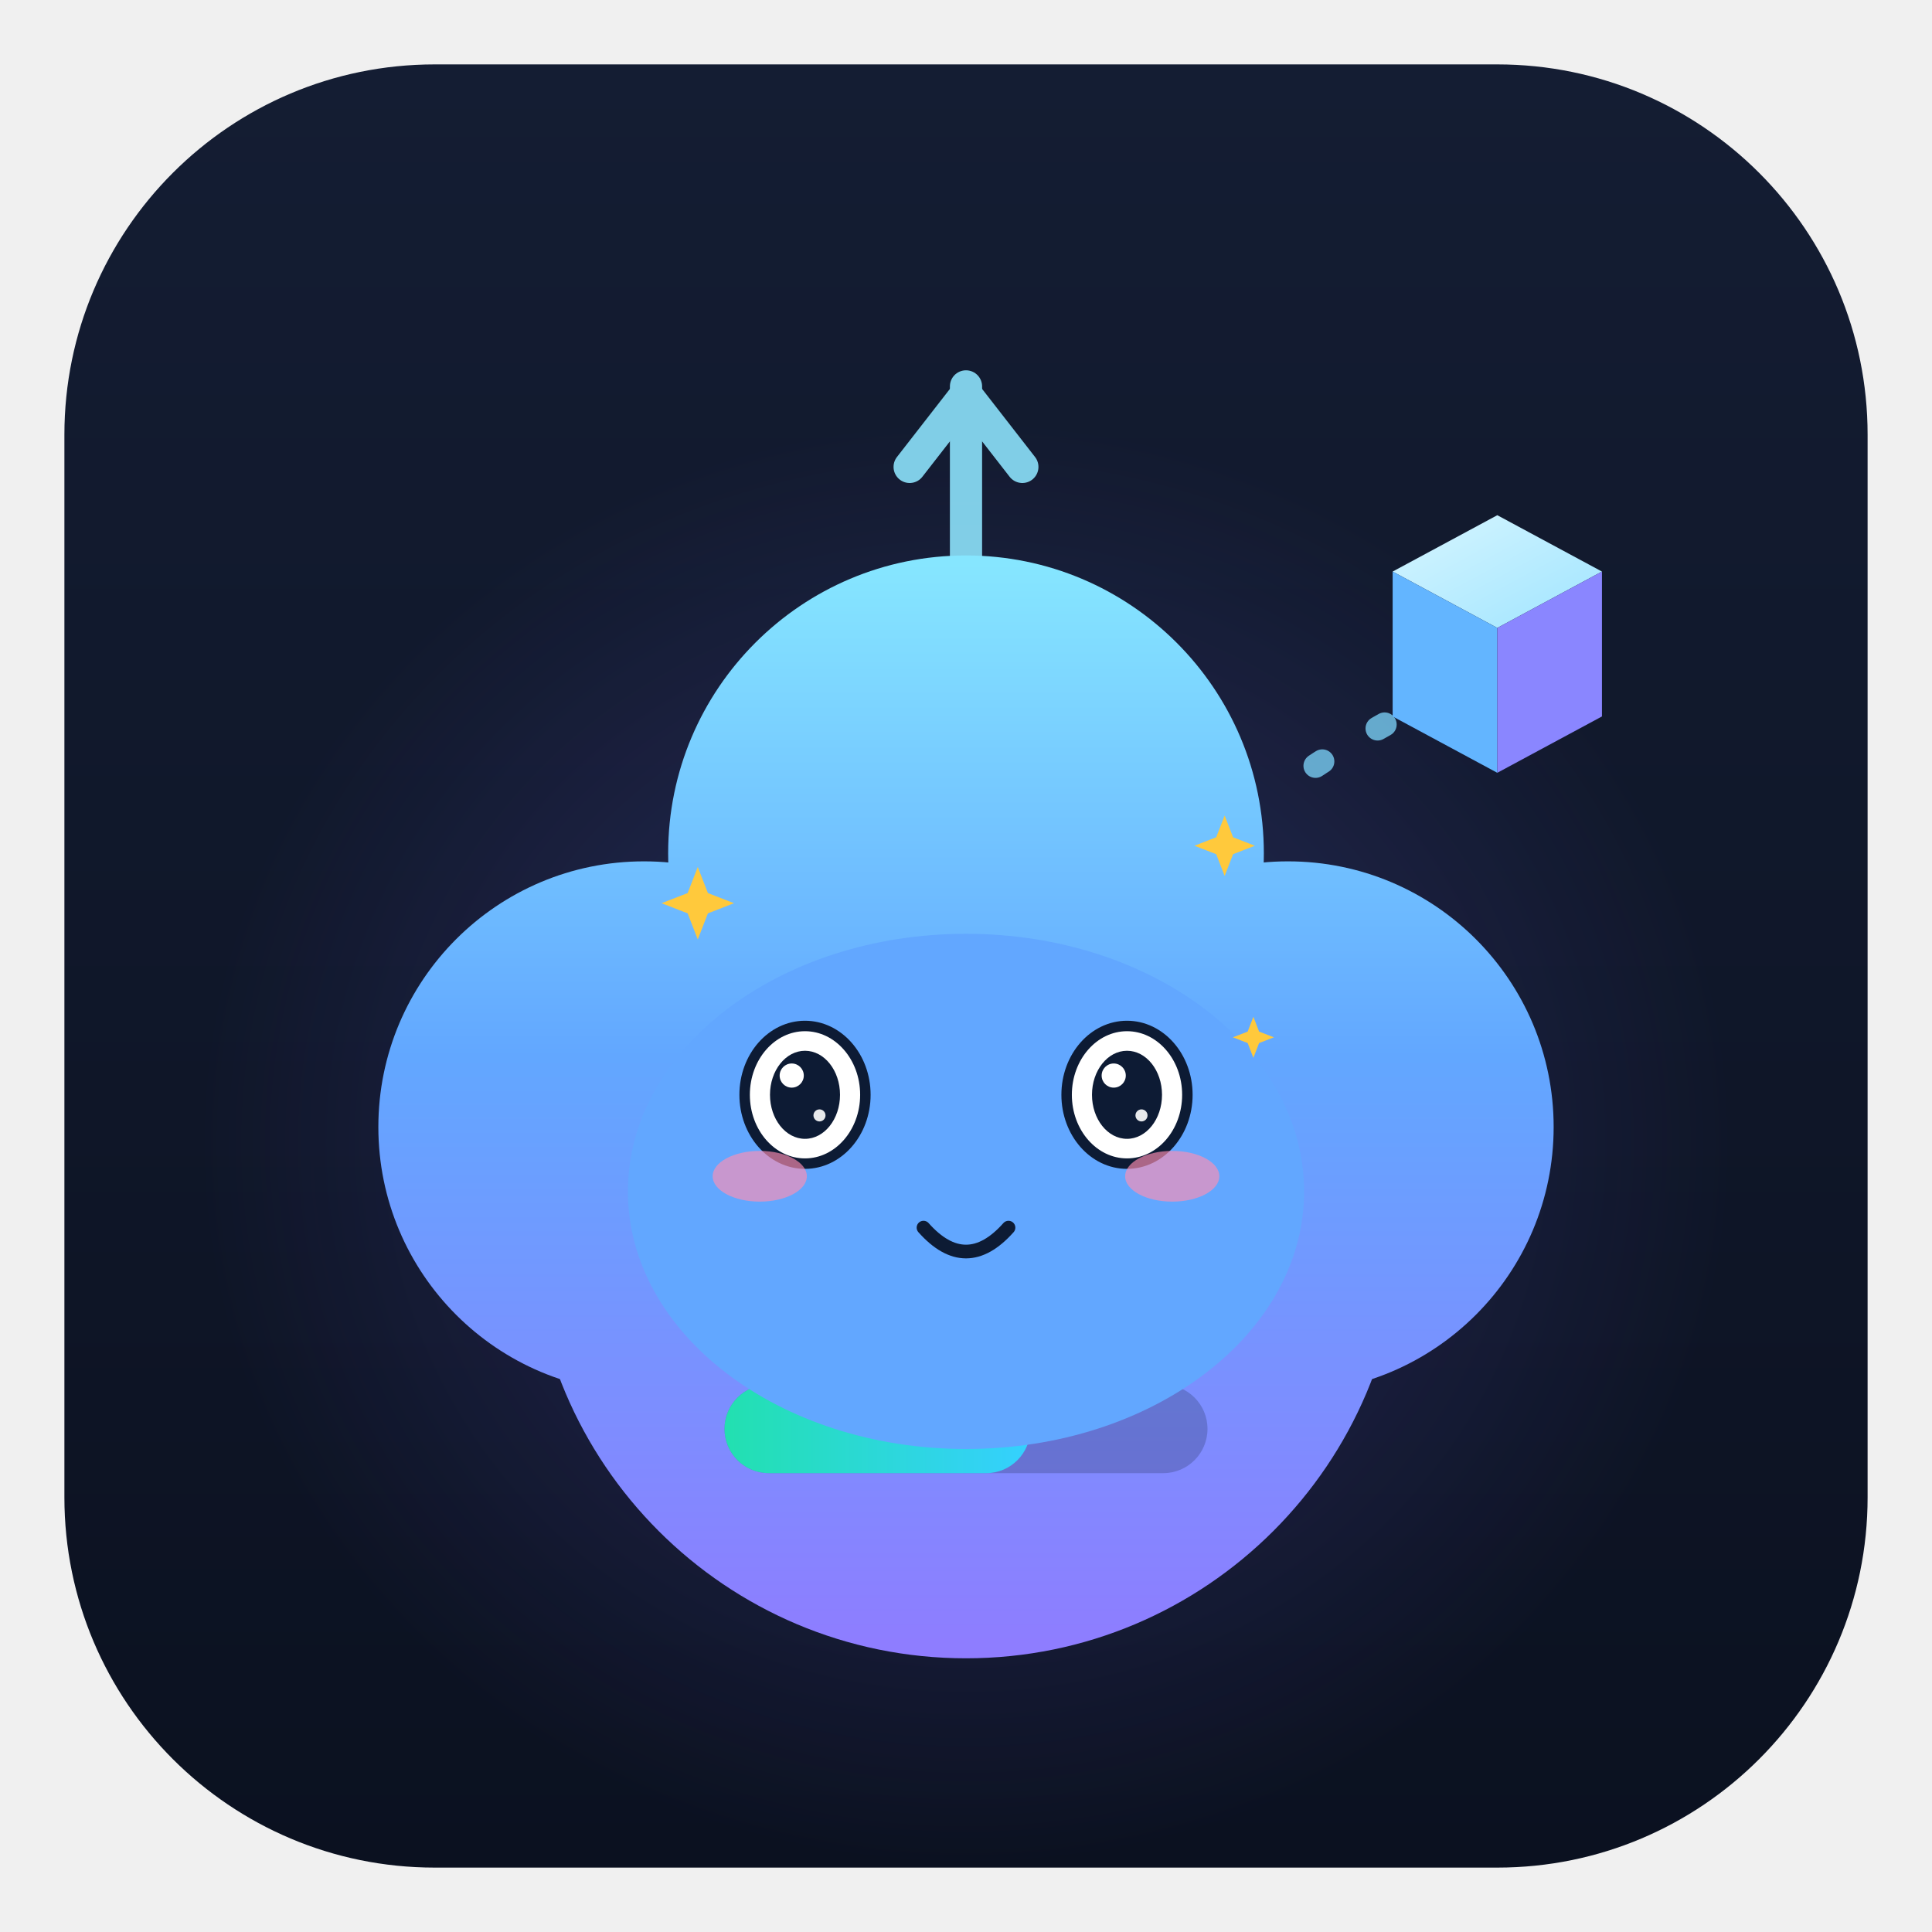
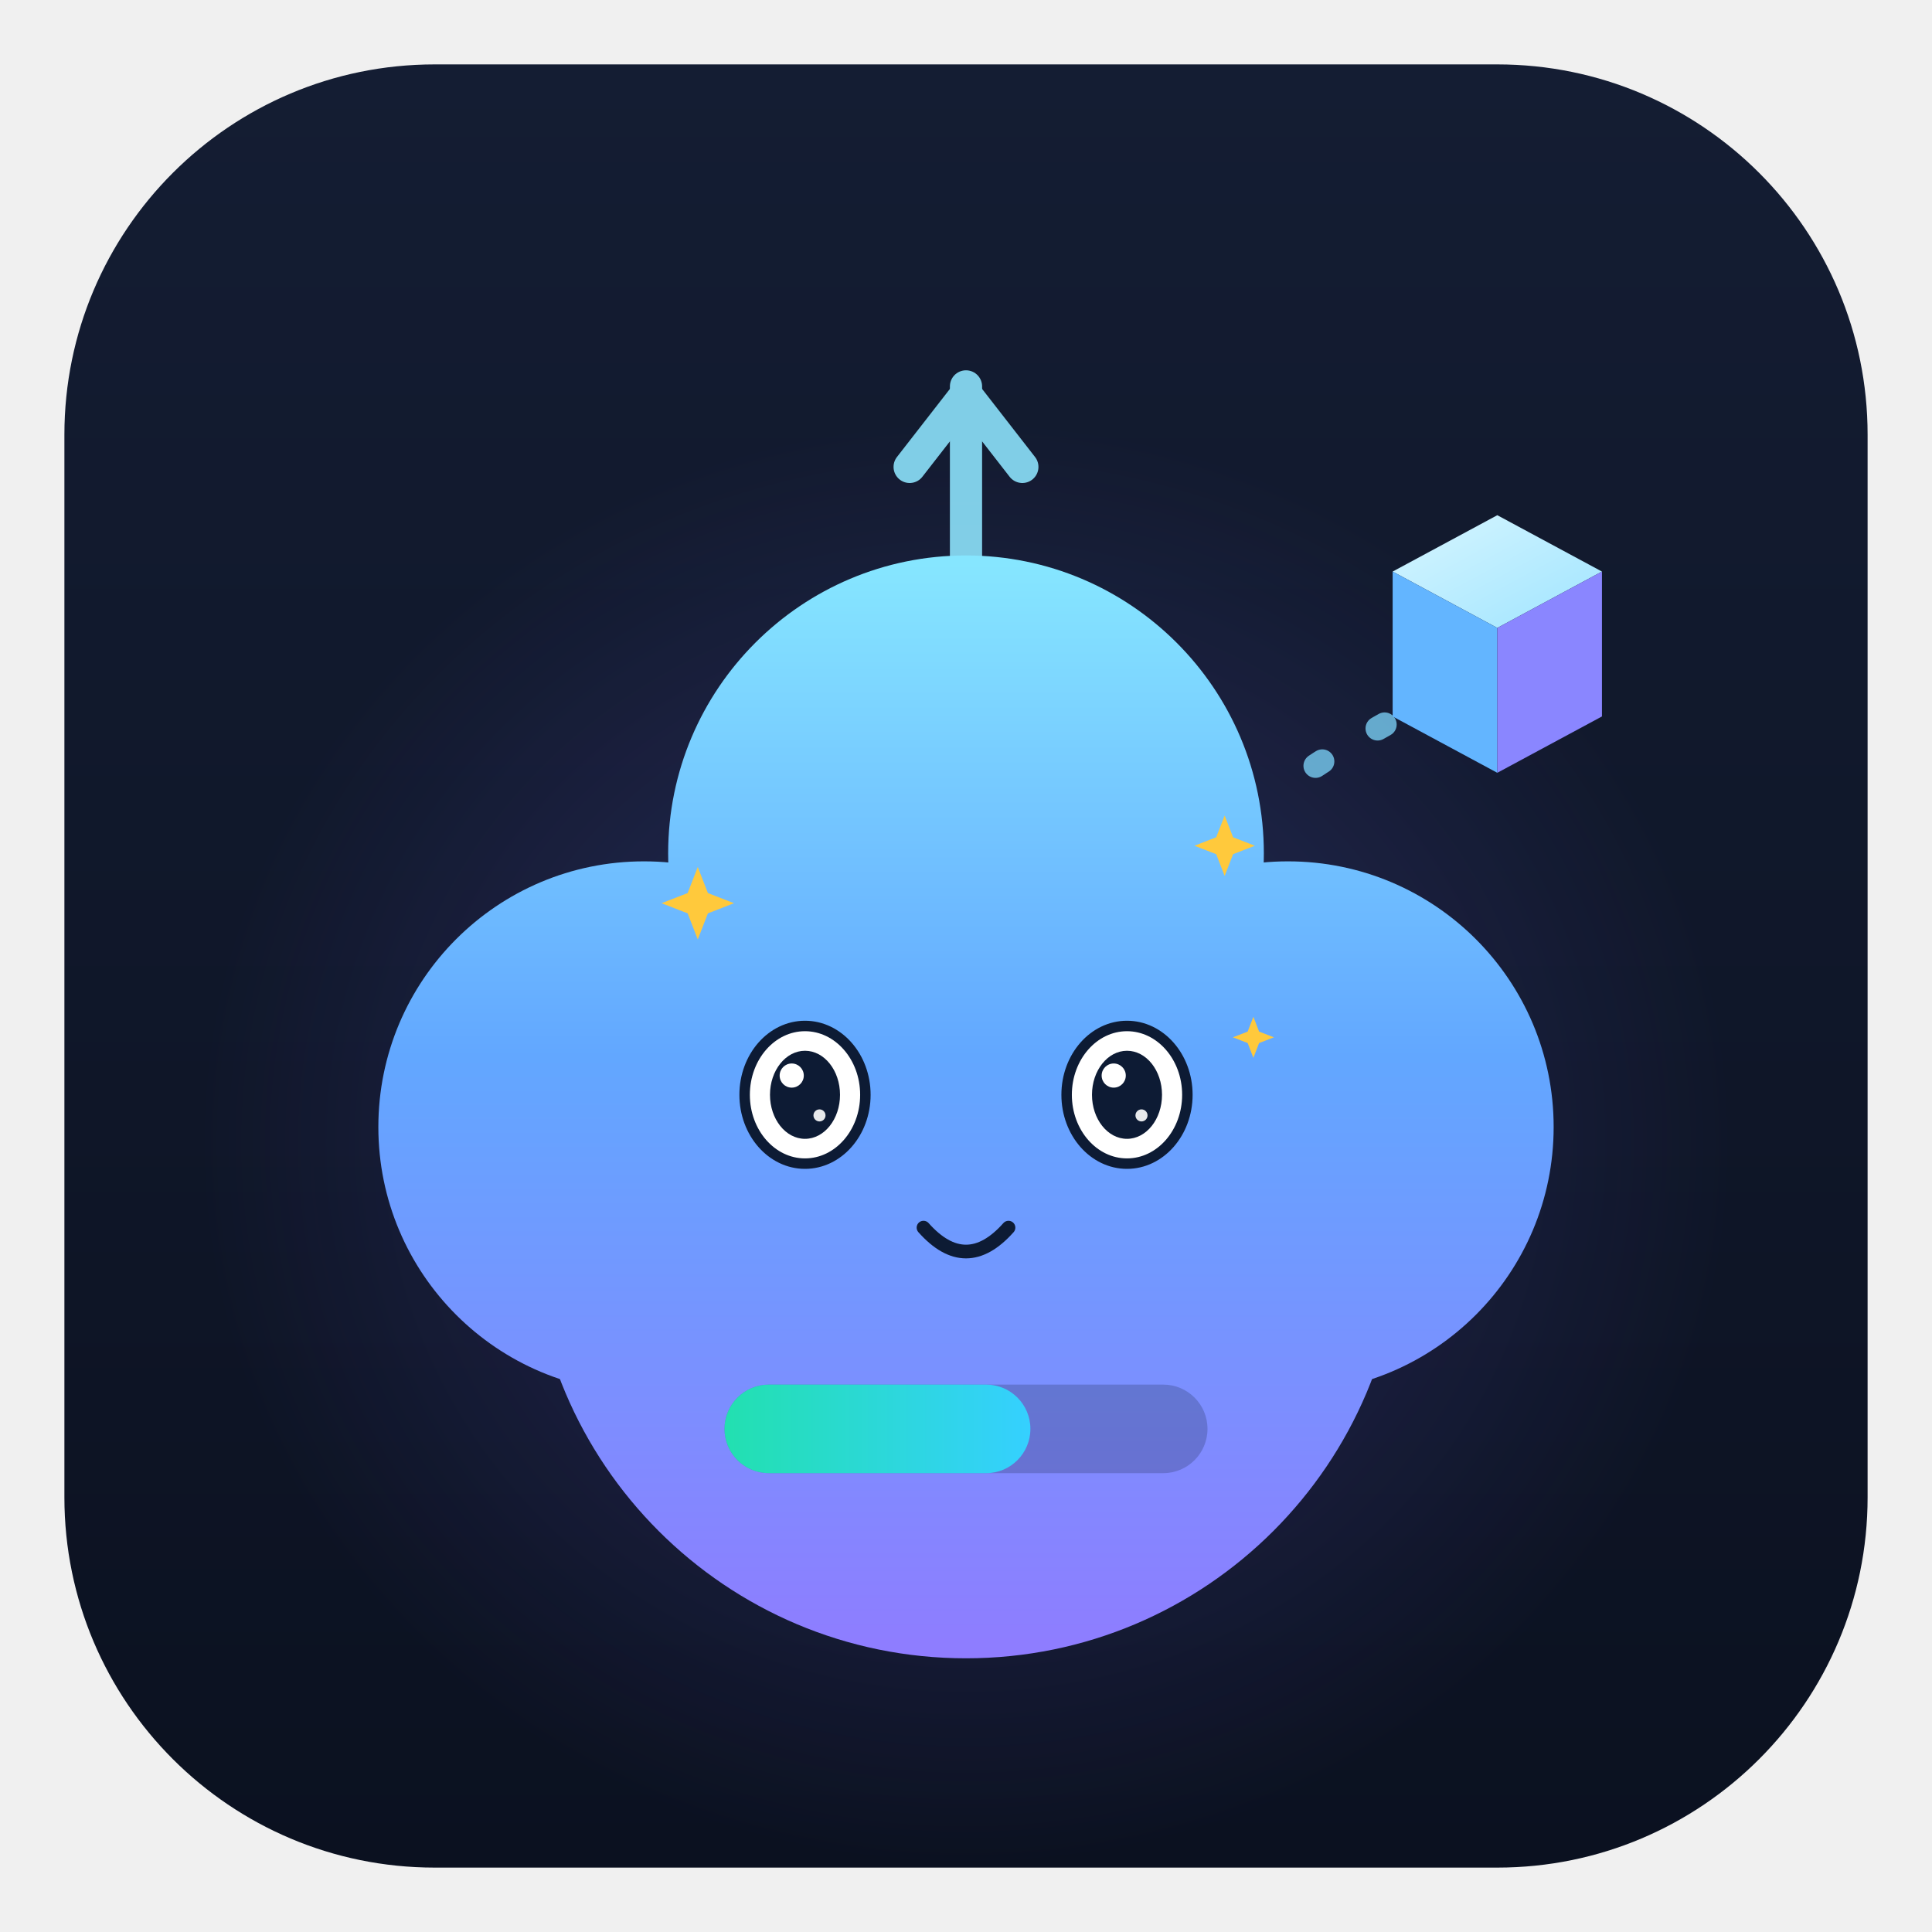
<svg xmlns="http://www.w3.org/2000/svg" viewBox="0 0 240 240" width="240" height="240" role="img" aria-label="以太兽 · 卖萌 Cute">
  <style>
.ex-motion { animation: ex-hop 1.5s ease-in-out infinite; transform-box: fill-box; transform-origin: 50% 50%; }
.ex-anim-tear { animation: ex-tear 1.8s ease-in infinite; transform-box: fill-box; transform-origin: center; }
.ex-anim-sweat { animation: ex-tear 1.5s ease-in infinite; transform-box: fill-box; transform-origin: center; }
.ex-anim-heart { animation: ex-heart 2.2s ease-out infinite; transform-box: fill-box; transform-origin: center; }
.ex-anim-spark { animation: ex-spark 1.9s ease-in-out infinite; transform-box: fill-box; transform-origin: center; }
.ex-anim-rain { animation: ex-rain 1.4s linear infinite; transform-box: fill-box; transform-origin: center; }
.ex-anim-confetti { animation: ex-confetti 2.4s linear infinite; transform-box: fill-box; transform-origin: center; }
.ex-anim-pulse { animation: ex-pulse 1.6s ease-in-out infinite; transform-box: fill-box; transform-origin: center; }
.ex-anim-knock { animation: ex-knock 0.55s ease-in-out infinite; transform-box: fill-box; transform-origin: center; }
.ex-anim-knockline { animation: ex-knockline 0.55s ease-out infinite; transform-box: fill-box; transform-origin: center; }
.ex-anim-palm { animation: ex-palm 0.9s ease-in-out infinite; transform-box: fill-box; transform-origin: center; }
.ex-anim-steam { animation: ex-steam 1.8s ease-out infinite; transform-box: fill-box; transform-origin: center; }
.ex-anim-shock { animation: ex-shock 0.5s ease-in-out infinite; transform-box: fill-box; transform-origin: center; }
.ex-anim-please { animation: ex-please 1.4s ease-in-out infinite; transform-box: fill-box; transform-origin: center; }
.ex-anim-drift { animation: ex-drift 4.5s ease-in-out infinite; transform-box: fill-box; transform-origin: center; }
@keyframes ex-hop { 0%,100% { transform: translateY(0) rotate(0); } 50% { transform: translateY(-2.4px) rotate(2deg); } }
@keyframes ex-tear { 0% { transform: translateY(0); opacity: 0; } 18% { opacity: 1; } 100% { transform: translateY(8.25px); opacity: 0; } }
@keyframes ex-heart { 0% { transform: translateY(0) scale(.65); opacity: 0; } 20% { opacity: 1; } 100% { transform: translateY(-13.5px) scale(1.15); opacity: 0; } }
@keyframes ex-spark { 0%,100% { transform: scale(.6) rotate(0deg); opacity: .3; } 50% { transform: scale(1.15) rotate(25deg); opacity: 1; } }
@keyframes ex-rain { 0% { transform: translateY(0); opacity: 0; } 20% { opacity: 1; } 100% { transform: translateY(9px); opacity: 0; } }
@keyframes ex-confetti { 0% { transform: translateY(-4px) rotate(0deg); opacity: 1; } 100% { transform: translateY(14px) rotate(200deg); opacity: 0; } }
@keyframes ex-pulse { 0%,100% { transform: scale(1); opacity: .35; } 50% { transform: scale(1.18); opacity: .7; } }
@keyframes ex-knock { 0%,100% { transform: translateX(3.38px); } 35% { transform: translateX(0); } }
@keyframes ex-knockline { 0%,100% { transform: scaleX(.6); opacity: .35; } 35% { transform: scaleX(1); opacity: 1; } }
@keyframes ex-palm { 0%,100% { transform: translateY(0) rotate(0deg); } 50% { transform: translateY(-1px) rotate(-4deg); } }
@keyframes ex-steam { 0% { transform: translateY(0); opacity: .7; } 100% { transform: translateY(-7px); opacity: 0; } }
@keyframes ex-shock { 0%,100% { transform: scaleX(.7); opacity: .4; } 50% { transform: scaleX(1.25); opacity: 1; } }
@keyframes ex-please { 0%,100% { transform: translateY(0); } 50% { transform: translateY(-1.5px); } }
@keyframes ex-drift { 0%,100% { transform: translateY(0); } 50% { transform: translateY(-1.5px); } }
@media (prefers-reduced-motion: reduce) {
  .ex-motion, [class*="ex-anim-"] { animation: none !important; }
}
</style>
  <g class="ex-motion ex-cute">
    <g class="ex-base">
      <defs>
        <linearGradient id="auBg" x1="0" y1="0" x2="0" y2="1">
          <stop offset="0" stop-color="#141d33" />
          <stop offset="1" stop-color="#0b1120" />
        </linearGradient>
        <radialGradient id="auGlow" cx="0.5" cy="0.5" r="0.5">
          <stop offset="0" stop-color="#4fd1ff" stop-opacity="0.26" />
          <stop offset="0.6" stop-color="#7c6cff" stop-opacity="0.10" />
          <stop offset="1" stop-color="#7c6cff" stop-opacity="0" />
        </radialGradient>
        <linearGradient id="auBody" gradientUnits="userSpaceOnUse" x1="120" y1="70" x2="120" y2="206">
          <stop offset="0" stop-color="#86e6ff" />
          <stop offset="0.45" stop-color="#62a7ff" />
          <stop offset="1" stop-color="#8f7cff" />
        </linearGradient>
        <linearGradient id="auCubeTop" x1="0" y1="0" x2="1" y2="1">
          <stop offset="0" stop-color="#d7f6ff" />
          <stop offset="1" stop-color="#9fe4ff" />
        </linearGradient>
        <linearGradient id="auBar" x1="0" y1="0" x2="1" y2="0">
          <stop offset="0" stop-color="#22e0b0" />
          <stop offset="1" stop-color="#35d0ff" />
        </linearGradient>
      </defs>
      <rect x="8" y="8" width="224" height="224" rx="46" fill="url(#auBg)" />
      <ellipse cx="120" cy="142" rx="96" ry="90" fill="url(#auGlow)" />
      <g stroke="#8fe6ff" stroke-width="4" stroke-linecap="round" fill="none" opacity="0.88">
        <path d="M120 70 V48" />
        <path d="M113 58 L120 49 L127 58" stroke-linejoin="round" />
      </g>
      <g fill="url(#auBody)">
        <circle cx="120" cy="152" r="54" />
        <circle cx="80" cy="140" r="33" />
        <circle cx="160" cy="140" r="33" />
        <circle cx="120" cy="106" r="37" />
      </g>
      <g fill="#0d1b34">
-         <ellipse cx="100" cy="136" rx="7.5" ry="9.5" />
-         <ellipse cx="140" cy="136" rx="7.5" ry="9.5" />
-       </g>
+     
+     
+   </g>
      <g fill="#ffffff" opacity="0.92">
-         <circle cx="97" cy="131.5" r="2.6" />
-         <circle cx="137" cy="131.5" r="2.6" />
-       </g>
-       <path d="M111 153 q 9 9 18 0" fill="none" stroke="#0d1b34" stroke-width="3.4" stroke-linecap="round" />
+     
+     
+   </g>
      <rect x="90" y="172" width="60" height="11" rx="5.5" fill="#0d1b34" opacity="0.22" />
      <rect x="90" y="172" width="38" height="11" rx="5.5" fill="url(#auBar)">
    
  </rect>
      <path d="M172 90 q -9 5 -14 9" fill="none" stroke="#7fd8ff" stroke-width="3" stroke-linecap="round" stroke-dasharray="1 8" opacity="0.75" />
      <g>
        <path d="M186 64 L199 71 L186 78 L173 71 Z" fill="url(#auCubeTop)" />
        <path d="M173 71 L186 78 L186 96 L173 89 Z" fill="#63b5ff" />
        <path d="M186 78 L199 71 L199 89 L186 96 Z" fill="#8a86ff" />
      </g>
    </g>
    <g class="ex-face">
-       <ellipse cx="120" cy="148" rx="42" ry="32" fill="#62A7FF" />
      <ellipse cx="100" cy="136" rx="7.5" ry="8.55" fill="#FFFFFF" stroke="#0D1B34" stroke-width="1.3" />
      <ellipse cx="100" cy="136" rx="4.35" ry="5.47" fill="#0D1B34" />
      <circle cx="98.35" cy="133.61" r="1.5" fill="#FFFFFF" />
      <circle cx="101.8" cy="138.56" r="0.75" fill="#FFFFFF" opacity=".9" />
      <ellipse cx="140" cy="136" rx="7.5" ry="8.55" fill="#FFFFFF" stroke="#0D1B34" stroke-width="1.3" />
      <ellipse cx="140" cy="136" rx="4.35" ry="5.47" fill="#0D1B34" />
      <circle cx="138.35" cy="133.61" r="1.5" fill="#FFFFFF" />
      <circle cx="141.8" cy="138.56" r="0.75" fill="#FFFFFF" opacity=".9" />
      <path d="M 114.72,152.5 Q 120,158.44 125.28,152.5" fill="none" stroke="#0D1B34" stroke-width="1.7" stroke-linecap="round" />
-       <ellipse class="ex-anim-pulse" cx="94.38" cy="146.12" rx="5.85" ry="3.15" fill="#FF8FB3" opacity="0.65" />
-       <ellipse class="ex-anim-pulse" cx="145.62" cy="146.12" rx="5.85" ry="3.15" fill="#FF8FB3" opacity="0.65" />
      <path class="ex-anim-spark" style="animation-delay:0.0s" d="M 86.68,107.7 L 87.94,110.94 L 91.18,112.2 L 87.94,113.46 L 86.68,116.7 L 85.42,113.46 L 82.18,112.2 L 85.42,110.94 Z" fill="#FFC93C" />
      <path class="ex-anim-spark" style="animation-delay:0.4s" d="M 152.13,101.31 L 153.18,104.01 L 155.88,105.06 L 153.18,106.11 L 152.13,108.81 L 151.08,106.11 L 148.38,105.06 L 151.08,104.01 Z" fill="#FFC93C" />
      <path class="ex-anim-spark" style="animation-delay:0.8s" d="M 155.7,126.31 L 156.41,128.15 L 158.25,128.86 L 156.41,129.57 L 155.7,131.41 L 154.99,129.57 L 153.15,128.86 L 154.99,128.15 Z" fill="#FFC93C" />
    </g>
  </g>
</svg>
